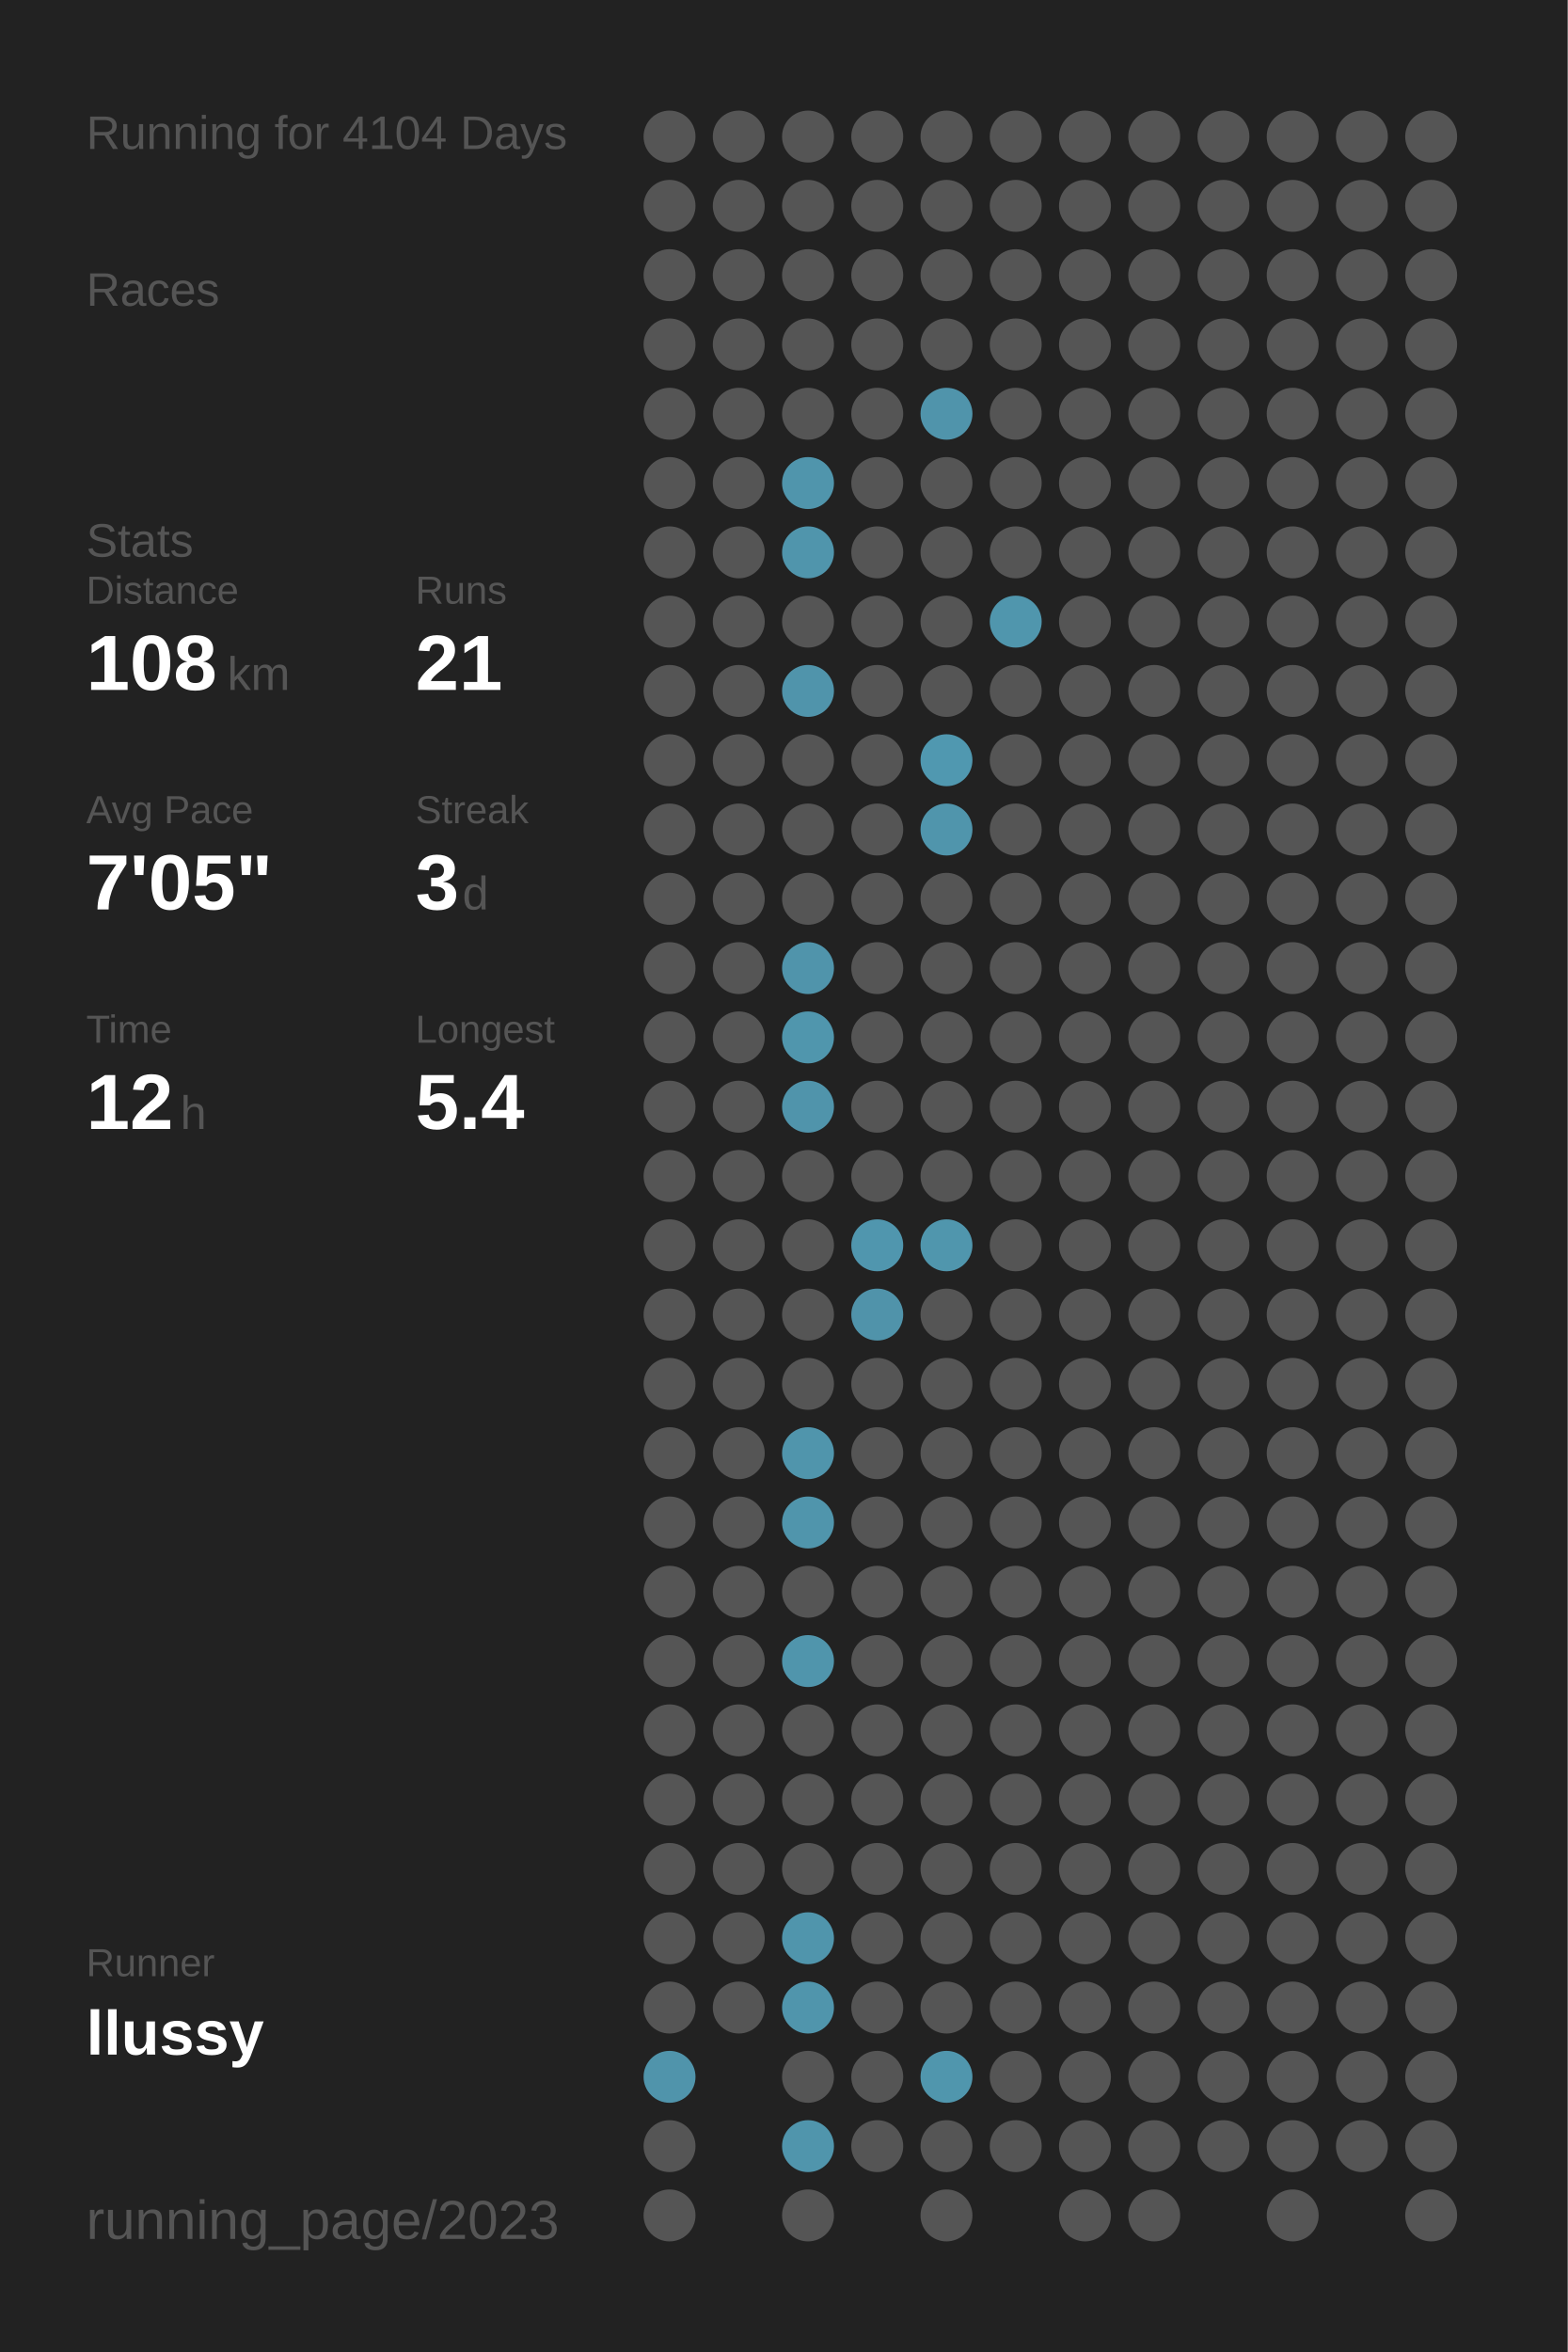
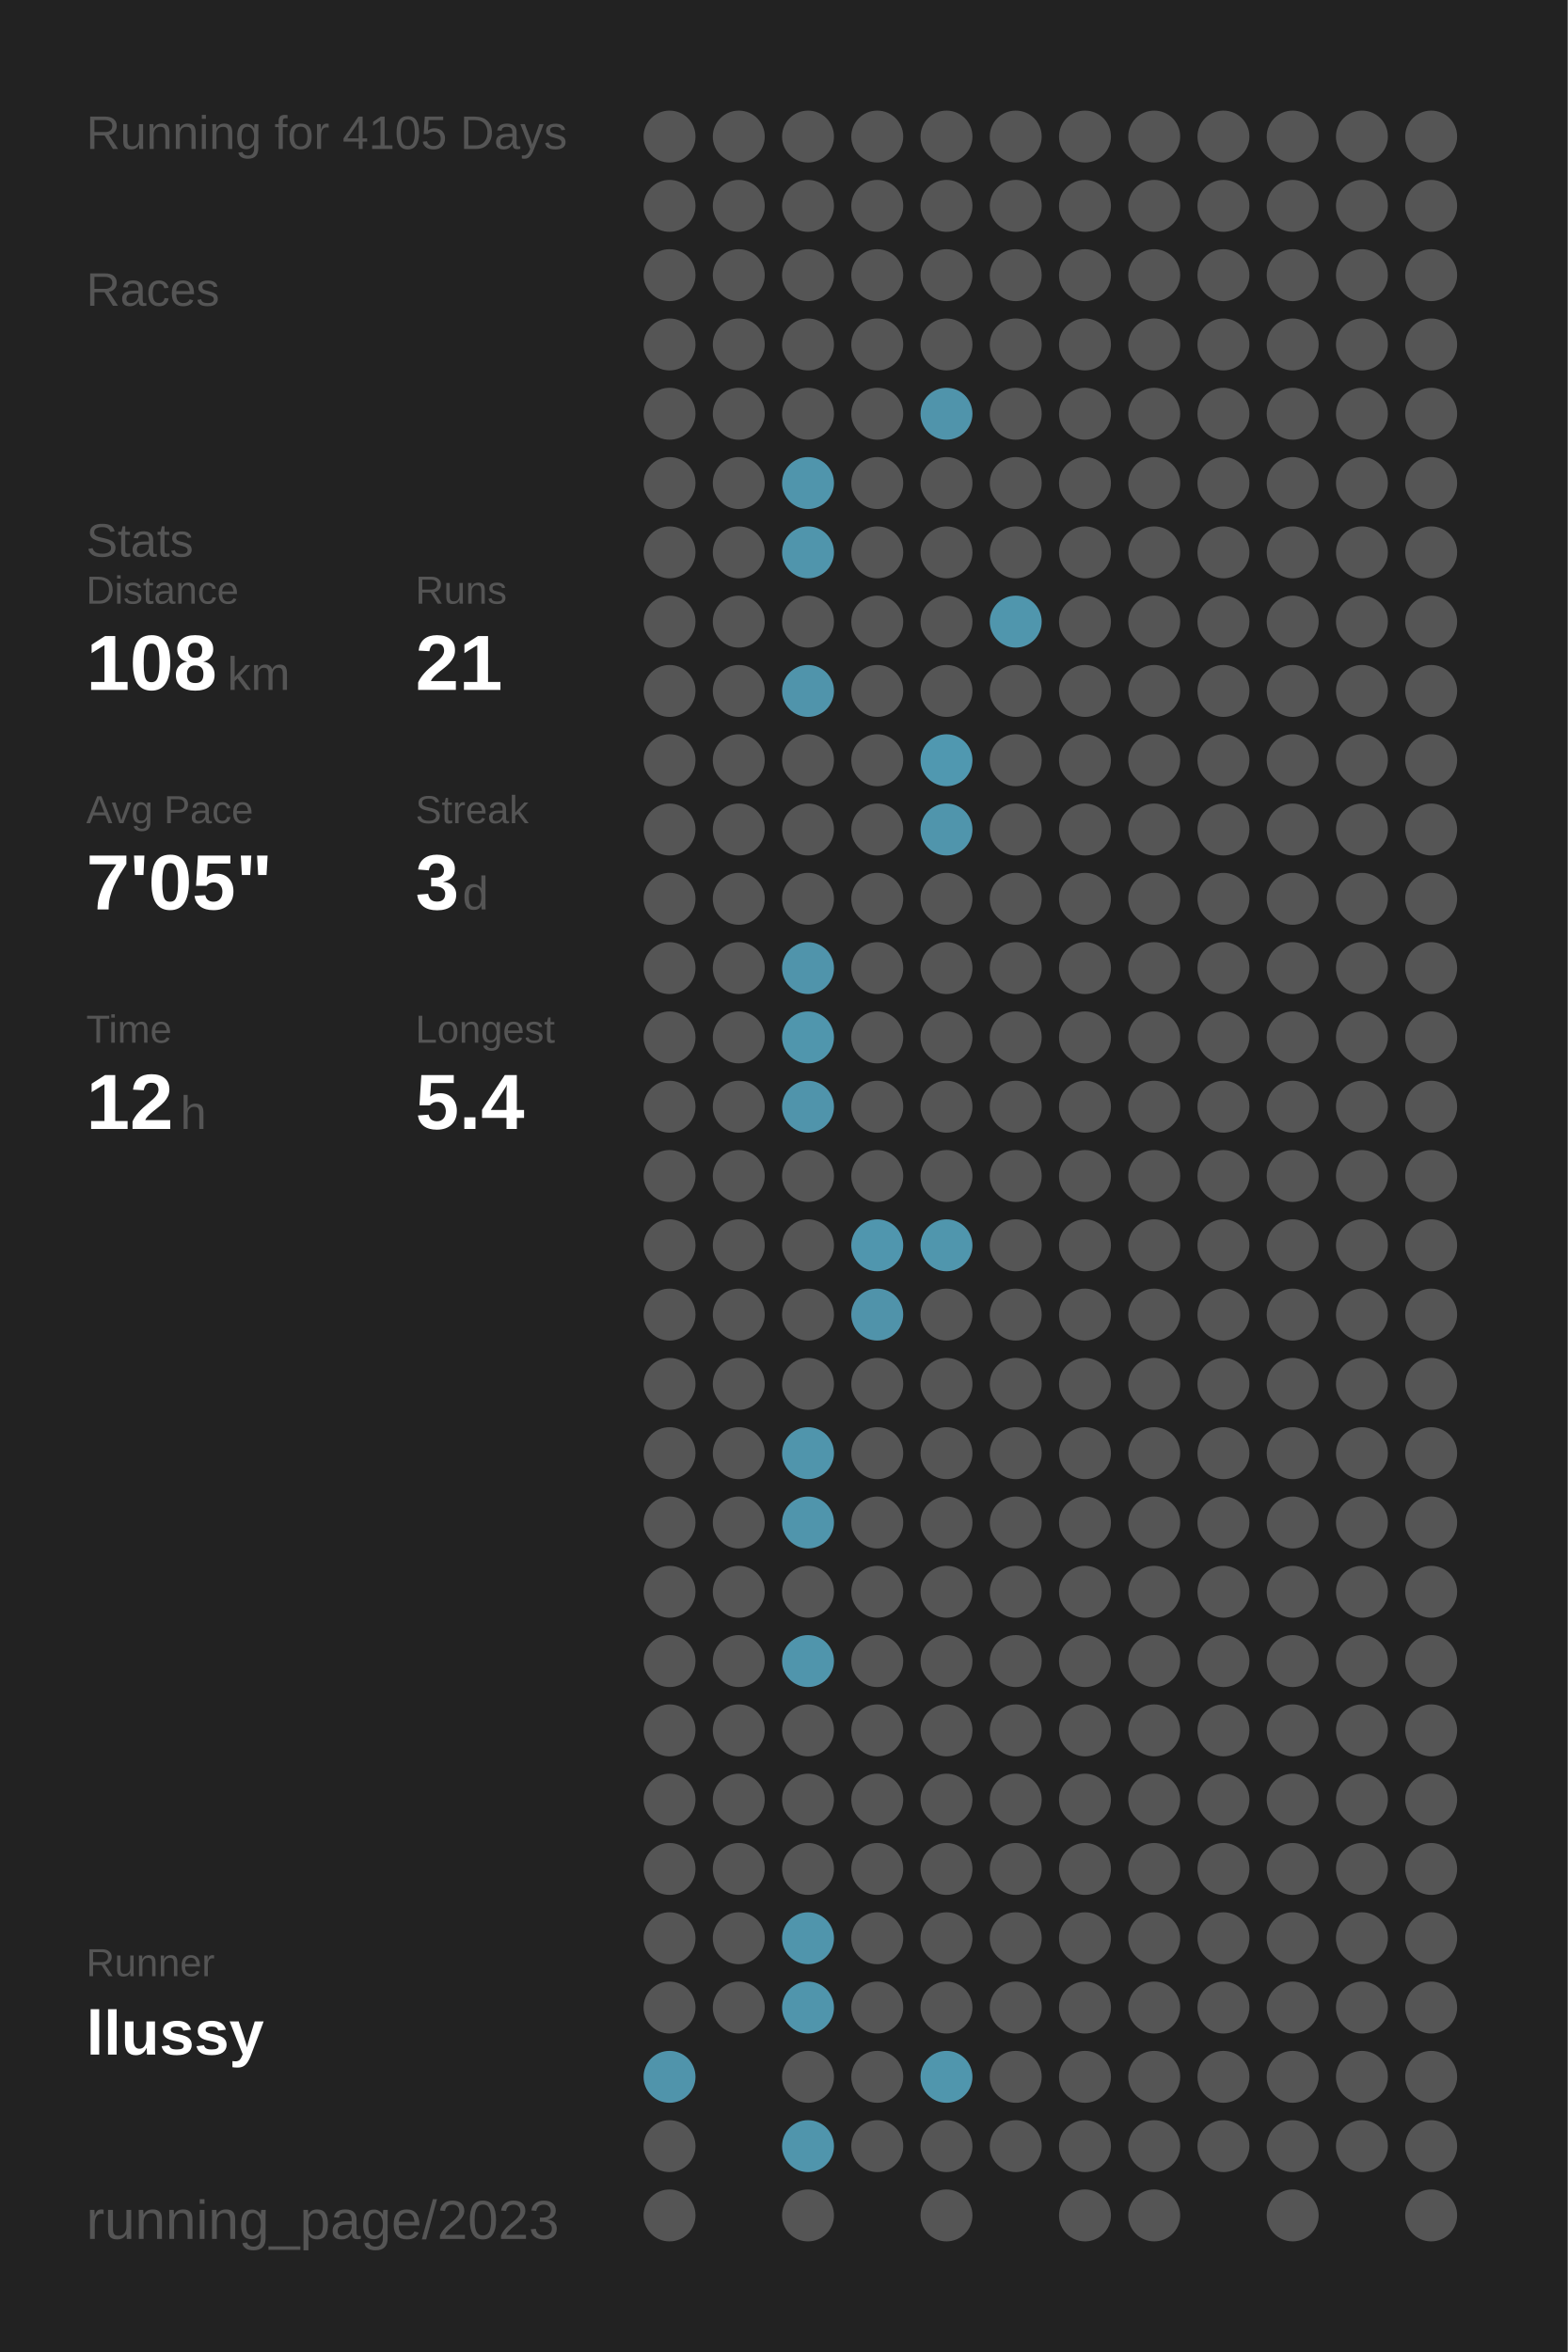
<svg xmlns="http://www.w3.org/2000/svg" baseProfile="full" height="300mm" version="1.1" viewBox="0,0,200,300" width="200mm">
  <defs />
  <rect fill="#222222" height="300" width="200" x="0" y="0" />
-   <text fill="#555555" style="font-size:6px; font-family:Arial;" x="11" y="19">Running for 4104 Days</text>
+   <text fill="#555555" style="font-size:6px; font-family:Arial;" x="11" y="19">Running for 4105 Days</text>
  <text fill="#555555" style="font-size:6px; font-family:Arial;" x="11" y="39">Races</text>
  <text fill="#555555" style="font-size:6px; font-family:Arial;" x="11" y="71">Stats</text>
  <text fill="#555555" style="font-size:5px; font-family:Arial;" x="11" y="77">Distance</text>
  <text fill="#FFFFFF" style="font-size:10px; font-family:Arial; font-weight:bold;" x="11" y="88">108</text>
  <text fill="#555555" style="font-size:6px; font-family:Arial;" x="29" y="88">km</text>
  <text fill="#555555" style="font-size:5px; font-family:Arial;" x="53" y="77">Runs</text>
  <text fill="#FFFFFF" style="font-size:10px; font-family:Arial; font-weight:bold;" x="53" y="88">21</text>
  <text fill="#555555" style="font-size:5px; font-family:Arial;" x="11" y="105">Avg Pace</text>
  <text fill="#FFFFFF" style="font-size:10px; font-family:Arial; font-weight:bold;" x="11" y="116">7'05"</text>
  <text fill="#555555" style="font-size:5px; font-family:Arial;" x="53" y="105">Streak</text>
  <text fill="#FFFFFF" style="font-size:10px; font-family:Arial; font-weight:bold;" x="53" y="116">3</text>
  <text fill="#555555" style="font-size:6px; font-family:Arial;" x="59" y="116">d</text>
  <text fill="#555555" style="font-size:5px; font-family:Arial;" x="11" y="133">Time</text>
  <text fill="#FFFFFF" style="font-size:10px; font-family:Arial; font-weight:bold;" x="11" y="144">12</text>
  <text fill="#555555" style="font-size:6px; font-family:Arial;" x="23" y="144">h</text>
  <text fill="#555555" style="font-size:5px; font-family:Arial;" x="53" y="133">Longest</text>
  <text fill="#FFFFFF" style="font-size:10px; font-family:Arial; font-weight:bold;" x="53" y="144">5.4</text>
  <text fill="#555555" style="font-size:5px; font-family:Arial;" x="11" y="252.065">Runner</text>
  <text fill="#FFFFFF" style="font-size:8px; font-family:Arial; font-weight:bold;" x="11" y="262.065">llussy</text>
  <text fill="#555555" style="font-size:7px; font-family:Arial;" x="11" y="285.581">running_page/2023</text>
  <circle cx="85.417" cy="17.419" fill="#555555" r="3.312" />
  <circle cx="85.417" cy="26.258" fill="#555555" r="3.312" />
  <circle cx="85.417" cy="35.097" fill="#555555" r="3.312" />
  <circle cx="85.417" cy="43.935" fill="#555555" r="3.312" />
  <circle cx="85.417" cy="52.774" fill="#555555" r="3.312" />
  <circle cx="85.417" cy="61.613" fill="#555555" r="3.312" />
  <circle cx="85.417" cy="70.452" fill="#555555" r="3.312" />
  <circle cx="85.417" cy="79.29" fill="#555555" r="3.312" />
  <circle cx="85.417" cy="88.129" fill="#555555" r="3.312" />
  <circle cx="85.417" cy="96.968" fill="#555555" r="3.312" />
  <circle cx="85.417" cy="105.806" fill="#555555" r="3.312" />
  <circle cx="85.417" cy="114.645" fill="#555555" r="3.312" />
  <circle cx="85.417" cy="123.484" fill="#555555" r="3.312" />
  <circle cx="85.417" cy="132.323" fill="#555555" r="3.312" />
  <circle cx="85.417" cy="141.161" fill="#555555" r="3.312" />
  <circle cx="85.417" cy="150" fill="#555555" r="3.312" />
  <circle cx="85.417" cy="158.839" fill="#555555" r="3.312" />
  <circle cx="85.417" cy="167.677" fill="#555555" r="3.312" />
  <circle cx="85.417" cy="176.516" fill="#555555" r="3.312" />
  <circle cx="85.417" cy="185.355" fill="#555555" r="3.312" />
  <circle cx="85.417" cy="194.194" fill="#555555" r="3.312" />
  <circle cx="85.417" cy="203.032" fill="#555555" r="3.312" />
  <circle cx="85.417" cy="211.871" fill="#555555" r="3.312" />
  <circle cx="85.417" cy="220.71" fill="#555555" r="3.312" />
  <circle cx="85.417" cy="229.548" fill="#555555" r="3.312" />
  <circle cx="85.417" cy="238.387" fill="#555555" r="3.312" />
  <circle cx="85.417" cy="247.226" fill="#555555" r="3.312" />
  <circle cx="85.417" cy="256.065" fill="#555555" r="3.312" />
  <circle cx="85.417" cy="264.903" fill="#5094ab" r="3.312" />
  <circle cx="85.417" cy="273.742" fill="#555555" r="3.312" />
  <circle cx="85.417" cy="282.581" fill="#555555" r="3.312" />
  <circle cx="94.25" cy="17.419" fill="#555555" r="3.312" />
  <circle cx="94.25" cy="26.258" fill="#555555" r="3.312" />
  <circle cx="94.25" cy="35.097" fill="#555555" r="3.312" />
  <circle cx="94.25" cy="43.935" fill="#555555" r="3.312" />
  <circle cx="94.25" cy="52.774" fill="#555555" r="3.312" />
  <circle cx="94.25" cy="61.613" fill="#555555" r="3.312" />
  <circle cx="94.25" cy="70.452" fill="#555555" r="3.312" />
  <circle cx="94.25" cy="79.29" fill="#555555" r="3.312" />
  <circle cx="94.25" cy="88.129" fill="#555555" r="3.312" />
  <circle cx="94.25" cy="96.968" fill="#555555" r="3.312" />
  <circle cx="94.25" cy="105.806" fill="#555555" r="3.312" />
  <circle cx="94.25" cy="114.645" fill="#555555" r="3.312" />
  <circle cx="94.25" cy="123.484" fill="#555555" r="3.312" />
  <circle cx="94.25" cy="132.323" fill="#555555" r="3.312" />
  <circle cx="94.25" cy="141.161" fill="#555555" r="3.312" />
  <circle cx="94.25" cy="150" fill="#555555" r="3.312" />
  <circle cx="94.25" cy="158.839" fill="#555555" r="3.312" />
  <circle cx="94.25" cy="167.677" fill="#555555" r="3.312" />
  <circle cx="94.25" cy="176.516" fill="#555555" r="3.312" />
  <circle cx="94.25" cy="185.355" fill="#555555" r="3.312" />
  <circle cx="94.25" cy="194.194" fill="#555555" r="3.312" />
  <circle cx="94.25" cy="203.032" fill="#555555" r="3.312" />
  <circle cx="94.25" cy="211.871" fill="#555555" r="3.312" />
  <circle cx="94.25" cy="220.71" fill="#555555" r="3.312" />
  <circle cx="94.25" cy="229.548" fill="#555555" r="3.312" />
  <circle cx="94.25" cy="238.387" fill="#555555" r="3.312" />
  <circle cx="94.25" cy="247.226" fill="#555555" r="3.312" />
  <circle cx="94.25" cy="256.065" fill="#555555" r="3.312" />
  <circle cx="103.083" cy="17.419" fill="#555555" r="3.312" />
  <circle cx="103.083" cy="26.258" fill="#555555" r="3.312" />
  <circle cx="103.083" cy="35.097" fill="#555555" r="3.312" />
  <circle cx="103.083" cy="43.935" fill="#555555" r="3.312" />
  <circle cx="103.083" cy="52.774" fill="#555555" r="3.312" />
  <circle cx="103.083" cy="61.613" fill="#5095ac" r="3.312" />
  <circle cx="103.083" cy="70.452" fill="#5095ac" r="3.312" />
  <circle cx="103.083" cy="79.29" fill="#555555" r="3.312" />
  <circle cx="103.083" cy="88.129" fill="#5094ab" r="3.312" />
  <circle cx="103.083" cy="96.968" fill="#555555" r="3.312" />
  <circle cx="103.083" cy="105.806" fill="#555555" r="3.312" />
  <circle cx="103.083" cy="114.645" fill="#555555" r="3.312" />
  <circle cx="103.083" cy="123.484" fill="#5094ab" r="3.312" />
  <circle cx="103.083" cy="132.323" fill="#5096ad" r="3.312" />
  <circle cx="103.083" cy="141.161" fill="#5094ab" r="3.312" />
  <circle cx="103.083" cy="150" fill="#555555" r="3.312" />
  <circle cx="103.083" cy="158.839" fill="#555555" r="3.312" />
  <circle cx="103.083" cy="167.677" fill="#555555" r="3.312" />
  <circle cx="103.083" cy="176.516" fill="#555555" r="3.312" />
  <circle cx="103.083" cy="185.355" fill="#5095ac" r="3.312" />
  <circle cx="103.083" cy="194.194" fill="#5095ac" r="3.312" />
  <circle cx="103.083" cy="203.032" fill="#555555" r="3.312" />
  <circle cx="103.083" cy="211.871" fill="#5095ac" r="3.312" />
  <circle cx="103.083" cy="220.71" fill="#555555" r="3.312" />
  <circle cx="103.083" cy="229.548" fill="#555555" r="3.312" />
  <circle cx="103.083" cy="238.387" fill="#555555" r="3.312" />
  <circle cx="103.083" cy="247.226" fill="#5095ac" r="3.312" />
  <circle cx="103.083" cy="256.065" fill="#5095ac" r="3.312" />
  <circle cx="103.083" cy="264.903" fill="#555555" r="3.312" />
  <circle cx="103.083" cy="273.742" fill="#5095ac" r="3.312" />
  <circle cx="103.083" cy="282.581" fill="#555555" r="3.312" />
  <circle cx="111.917" cy="17.419" fill="#555555" r="3.312" />
  <circle cx="111.917" cy="26.258" fill="#555555" r="3.312" />
  <circle cx="111.917" cy="35.097" fill="#555555" r="3.312" />
  <circle cx="111.917" cy="43.935" fill="#555555" r="3.312" />
  <circle cx="111.917" cy="52.774" fill="#555555" r="3.312" />
  <circle cx="111.917" cy="61.613" fill="#555555" r="3.312" />
  <circle cx="111.917" cy="70.452" fill="#555555" r="3.312" />
  <circle cx="111.917" cy="79.29" fill="#555555" r="3.312" />
  <circle cx="111.917" cy="88.129" fill="#555555" r="3.312" />
  <circle cx="111.917" cy="96.968" fill="#555555" r="3.312" />
  <circle cx="111.917" cy="105.806" fill="#555555" r="3.312" />
  <circle cx="111.917" cy="114.645" fill="#555555" r="3.312" />
  <circle cx="111.917" cy="123.484" fill="#555555" r="3.312" />
  <circle cx="111.917" cy="132.323" fill="#555555" r="3.312" />
  <circle cx="111.917" cy="141.161" fill="#555555" r="3.312" />
  <circle cx="111.917" cy="150" fill="#555555" r="3.312" />
  <circle cx="111.917" cy="158.839" fill="#5096ae" r="3.312" />
  <circle cx="111.917" cy="167.677" fill="#5093aa" r="3.312" />
  <circle cx="111.917" cy="176.516" fill="#555555" r="3.312" />
  <circle cx="111.917" cy="185.355" fill="#555555" r="3.312" />
  <circle cx="111.917" cy="194.194" fill="#555555" r="3.312" />
  <circle cx="111.917" cy="203.032" fill="#555555" r="3.312" />
  <circle cx="111.917" cy="211.871" fill="#555555" r="3.312" />
  <circle cx="111.917" cy="220.71" fill="#555555" r="3.312" />
  <circle cx="111.917" cy="229.548" fill="#555555" r="3.312" />
  <circle cx="111.917" cy="238.387" fill="#555555" r="3.312" />
  <circle cx="111.917" cy="247.226" fill="#555555" r="3.312" />
  <circle cx="111.917" cy="256.065" fill="#555555" r="3.312" />
  <circle cx="111.917" cy="264.903" fill="#555555" r="3.312" />
  <circle cx="111.917" cy="273.742" fill="#555555" r="3.312" />
  <circle cx="120.75" cy="17.419" fill="#555555" r="3.312" />
  <circle cx="120.75" cy="26.258" fill="#555555" r="3.312" />
  <circle cx="120.75" cy="35.097" fill="#555555" r="3.312" />
  <circle cx="120.75" cy="43.935" fill="#555555" r="3.312" />
  <circle cx="120.75" cy="52.774" fill="#5094ab" r="3.312" />
  <circle cx="120.75" cy="61.613" fill="#555555" r="3.312" />
  <circle cx="120.75" cy="70.452" fill="#555555" r="3.312" />
  <circle cx="120.75" cy="79.29" fill="#555555" r="3.312" />
  <circle cx="120.75" cy="88.129" fill="#555555" r="3.312" />
  <circle cx="120.75" cy="96.968" fill="#5098b0" r="3.312" />
  <circle cx="120.75" cy="105.806" fill="#5095ac" r="3.312" />
  <circle cx="120.75" cy="114.645" fill="#555555" r="3.312" />
  <circle cx="120.75" cy="123.484" fill="#555555" r="3.312" />
  <circle cx="120.75" cy="132.323" fill="#555555" r="3.312" />
  <circle cx="120.75" cy="141.161" fill="#555555" r="3.312" />
  <circle cx="120.75" cy="150" fill="#555555" r="3.312" />
  <circle cx="120.75" cy="158.839" fill="#5096ad" r="3.312" />
  <circle cx="120.75" cy="167.677" fill="#555555" r="3.312" />
  <circle cx="120.75" cy="176.516" fill="#555555" r="3.312" />
  <circle cx="120.75" cy="185.355" fill="#555555" r="3.312" />
  <circle cx="120.75" cy="194.194" fill="#555555" r="3.312" />
  <circle cx="120.75" cy="203.032" fill="#555555" r="3.312" />
  <circle cx="120.75" cy="211.871" fill="#555555" r="3.312" />
  <circle cx="120.75" cy="220.71" fill="#555555" r="3.312" />
  <circle cx="120.75" cy="229.548" fill="#555555" r="3.312" />
  <circle cx="120.75" cy="238.387" fill="#555555" r="3.312" />
  <circle cx="120.75" cy="247.226" fill="#555555" r="3.312" />
  <circle cx="120.75" cy="256.065" fill="#555555" r="3.312" />
  <circle cx="120.75" cy="264.903" fill="#5096ad" r="3.312" />
  <circle cx="120.75" cy="273.742" fill="#555555" r="3.312" />
  <circle cx="120.75" cy="282.581" fill="#555555" r="3.312" />
  <circle cx="129.583" cy="17.419" fill="#555555" r="3.312" />
  <circle cx="129.583" cy="26.258" fill="#555555" r="3.312" />
  <circle cx="129.583" cy="35.097" fill="#555555" r="3.312" />
  <circle cx="129.583" cy="43.935" fill="#555555" r="3.312" />
  <circle cx="129.583" cy="52.774" fill="#555555" r="3.312" />
  <circle cx="129.583" cy="61.613" fill="#555555" r="3.312" />
  <circle cx="129.583" cy="70.452" fill="#555555" r="3.312" />
  <circle cx="129.583" cy="79.29" fill="#5096ad" r="3.312" />
  <circle cx="129.583" cy="88.129" fill="#555555" r="3.312" />
  <circle cx="129.583" cy="96.968" fill="#555555" r="3.312" />
  <circle cx="129.583" cy="105.806" fill="#555555" r="3.312" />
  <circle cx="129.583" cy="114.645" fill="#555555" r="3.312" />
  <circle cx="129.583" cy="123.484" fill="#555555" r="3.312" />
  <circle cx="129.583" cy="132.323" fill="#555555" r="3.312" />
  <circle cx="129.583" cy="141.161" fill="#555555" r="3.312" />
  <circle cx="129.583" cy="150" fill="#555555" r="3.312" />
  <circle cx="129.583" cy="158.839" fill="#555555" r="3.312" />
  <circle cx="129.583" cy="167.677" fill="#555555" r="3.312" />
  <circle cx="129.583" cy="176.516" fill="#555555" r="3.312" />
  <circle cx="129.583" cy="185.355" fill="#555555" r="3.312" />
  <circle cx="129.583" cy="194.194" fill="#555555" r="3.312" />
  <circle cx="129.583" cy="203.032" fill="#555555" r="3.312" />
  <circle cx="129.583" cy="211.871" fill="#555555" r="3.312" />
  <circle cx="129.583" cy="220.71" fill="#555555" r="3.312" />
  <circle cx="129.583" cy="229.548" fill="#555555" r="3.312" />
  <circle cx="129.583" cy="238.387" fill="#555555" r="3.312" />
  <circle cx="129.583" cy="247.226" fill="#555555" r="3.312" />
  <circle cx="129.583" cy="256.065" fill="#555555" r="3.312" />
  <circle cx="129.583" cy="264.903" fill="#555555" r="3.312" />
  <circle cx="129.583" cy="273.742" fill="#555555" r="3.312" />
  <circle cx="138.417" cy="17.419" fill="#555555" r="3.312" />
  <circle cx="138.417" cy="26.258" fill="#555555" r="3.312" />
  <circle cx="138.417" cy="35.097" fill="#555555" r="3.312" />
  <circle cx="138.417" cy="43.935" fill="#555555" r="3.312" />
  <circle cx="138.417" cy="52.774" fill="#555555" r="3.312" />
  <circle cx="138.417" cy="61.613" fill="#555555" r="3.312" />
  <circle cx="138.417" cy="70.452" fill="#555555" r="3.312" />
  <circle cx="138.417" cy="79.29" fill="#555555" r="3.312" />
  <circle cx="138.417" cy="88.129" fill="#555555" r="3.312" />
  <circle cx="138.417" cy="96.968" fill="#555555" r="3.312" />
  <circle cx="138.417" cy="105.806" fill="#555555" r="3.312" />
  <circle cx="138.417" cy="114.645" fill="#555555" r="3.312" />
  <circle cx="138.417" cy="123.484" fill="#555555" r="3.312" />
  <circle cx="138.417" cy="132.323" fill="#555555" r="3.312" />
  <circle cx="138.417" cy="141.161" fill="#555555" r="3.312" />
  <circle cx="138.417" cy="150" fill="#555555" r="3.312" />
  <circle cx="138.417" cy="158.839" fill="#555555" r="3.312" />
  <circle cx="138.417" cy="167.677" fill="#555555" r="3.312" />
  <circle cx="138.417" cy="176.516" fill="#555555" r="3.312" />
  <circle cx="138.417" cy="185.355" fill="#555555" r="3.312" />
  <circle cx="138.417" cy="194.194" fill="#555555" r="3.312" />
  <circle cx="138.417" cy="203.032" fill="#555555" r="3.312" />
  <circle cx="138.417" cy="211.871" fill="#555555" r="3.312" />
  <circle cx="138.417" cy="220.71" fill="#555555" r="3.312" />
  <circle cx="138.417" cy="229.548" fill="#555555" r="3.312" />
  <circle cx="138.417" cy="238.387" fill="#555555" r="3.312" />
  <circle cx="138.417" cy="247.226" fill="#555555" r="3.312" />
  <circle cx="138.417" cy="256.065" fill="#555555" r="3.312" />
  <circle cx="138.417" cy="264.903" fill="#555555" r="3.312" />
  <circle cx="138.417" cy="273.742" fill="#555555" r="3.312" />
  <circle cx="138.417" cy="282.581" fill="#555555" r="3.312" />
  <circle cx="147.25" cy="17.419" fill="#555555" r="3.312" />
  <circle cx="147.25" cy="26.258" fill="#555555" r="3.312" />
  <circle cx="147.25" cy="35.097" fill="#555555" r="3.312" />
  <circle cx="147.25" cy="43.935" fill="#555555" r="3.312" />
  <circle cx="147.25" cy="52.774" fill="#555555" r="3.312" />
  <circle cx="147.25" cy="61.613" fill="#555555" r="3.312" />
  <circle cx="147.25" cy="70.452" fill="#555555" r="3.312" />
  <circle cx="147.25" cy="79.29" fill="#555555" r="3.312" />
  <circle cx="147.25" cy="88.129" fill="#555555" r="3.312" />
  <circle cx="147.25" cy="96.968" fill="#555555" r="3.312" />
  <circle cx="147.25" cy="105.806" fill="#555555" r="3.312" />
  <circle cx="147.25" cy="114.645" fill="#555555" r="3.312" />
  <circle cx="147.25" cy="123.484" fill="#555555" r="3.312" />
  <circle cx="147.25" cy="132.323" fill="#555555" r="3.312" />
  <circle cx="147.25" cy="141.161" fill="#555555" r="3.312" />
  <circle cx="147.25" cy="150" fill="#555555" r="3.312" />
  <circle cx="147.25" cy="158.839" fill="#555555" r="3.312" />
  <circle cx="147.25" cy="167.677" fill="#555555" r="3.312" />
  <circle cx="147.25" cy="176.516" fill="#555555" r="3.312" />
  <circle cx="147.25" cy="185.355" fill="#555555" r="3.312" />
  <circle cx="147.25" cy="194.194" fill="#555555" r="3.312" />
  <circle cx="147.25" cy="203.032" fill="#555555" r="3.312" />
  <circle cx="147.25" cy="211.871" fill="#555555" r="3.312" />
  <circle cx="147.25" cy="220.71" fill="#555555" r="3.312" />
  <circle cx="147.25" cy="229.548" fill="#555555" r="3.312" />
  <circle cx="147.25" cy="238.387" fill="#555555" r="3.312" />
  <circle cx="147.25" cy="247.226" fill="#555555" r="3.312" />
  <circle cx="147.25" cy="256.065" fill="#555555" r="3.312" />
  <circle cx="147.25" cy="264.903" fill="#555555" r="3.312" />
  <circle cx="147.25" cy="273.742" fill="#555555" r="3.312" />
  <circle cx="147.25" cy="282.581" fill="#555555" r="3.312" />
  <circle cx="156.083" cy="17.419" fill="#555555" r="3.312" />
  <circle cx="156.083" cy="26.258" fill="#555555" r="3.312" />
  <circle cx="156.083" cy="35.097" fill="#555555" r="3.312" />
  <circle cx="156.083" cy="43.935" fill="#555555" r="3.312" />
  <circle cx="156.083" cy="52.774" fill="#555555" r="3.312" />
  <circle cx="156.083" cy="61.613" fill="#555555" r="3.312" />
  <circle cx="156.083" cy="70.452" fill="#555555" r="3.312" />
  <circle cx="156.083" cy="79.29" fill="#555555" r="3.312" />
  <circle cx="156.083" cy="88.129" fill="#555555" r="3.312" />
  <circle cx="156.083" cy="96.968" fill="#555555" r="3.312" />
  <circle cx="156.083" cy="105.806" fill="#555555" r="3.312" />
  <circle cx="156.083" cy="114.645" fill="#555555" r="3.312" />
  <circle cx="156.083" cy="123.484" fill="#555555" r="3.312" />
  <circle cx="156.083" cy="132.323" fill="#555555" r="3.312" />
  <circle cx="156.083" cy="141.161" fill="#555555" r="3.312" />
  <circle cx="156.083" cy="150" fill="#555555" r="3.312" />
  <circle cx="156.083" cy="158.839" fill="#555555" r="3.312" />
  <circle cx="156.083" cy="167.677" fill="#555555" r="3.312" />
  <circle cx="156.083" cy="176.516" fill="#555555" r="3.312" />
  <circle cx="156.083" cy="185.355" fill="#555555" r="3.312" />
  <circle cx="156.083" cy="194.194" fill="#555555" r="3.312" />
  <circle cx="156.083" cy="203.032" fill="#555555" r="3.312" />
  <circle cx="156.083" cy="211.871" fill="#555555" r="3.312" />
  <circle cx="156.083" cy="220.71" fill="#555555" r="3.312" />
  <circle cx="156.083" cy="229.548" fill="#555555" r="3.312" />
  <circle cx="156.083" cy="238.387" fill="#555555" r="3.312" />
  <circle cx="156.083" cy="247.226" fill="#555555" r="3.312" />
  <circle cx="156.083" cy="256.065" fill="#555555" r="3.312" />
  <circle cx="156.083" cy="264.903" fill="#555555" r="3.312" />
  <circle cx="156.083" cy="273.742" fill="#555555" r="3.312" />
  <circle cx="164.917" cy="17.419" fill="#555555" r="3.312" />
  <circle cx="164.917" cy="26.258" fill="#555555" r="3.312" />
  <circle cx="164.917" cy="35.097" fill="#555555" r="3.312" />
  <circle cx="164.917" cy="43.935" fill="#555555" r="3.312" />
  <circle cx="164.917" cy="52.774" fill="#555555" r="3.312" />
  <circle cx="164.917" cy="61.613" fill="#555555" r="3.312" />
  <circle cx="164.917" cy="70.452" fill="#555555" r="3.312" />
  <circle cx="164.917" cy="79.29" fill="#555555" r="3.312" />
  <circle cx="164.917" cy="88.129" fill="#555555" r="3.312" />
  <circle cx="164.917" cy="96.968" fill="#555555" r="3.312" />
  <circle cx="164.917" cy="105.806" fill="#555555" r="3.312" />
  <circle cx="164.917" cy="114.645" fill="#555555" r="3.312" />
  <circle cx="164.917" cy="123.484" fill="#555555" r="3.312" />
  <circle cx="164.917" cy="132.323" fill="#555555" r="3.312" />
  <circle cx="164.917" cy="141.161" fill="#555555" r="3.312" />
  <circle cx="164.917" cy="150" fill="#555555" r="3.312" />
  <circle cx="164.917" cy="158.839" fill="#555555" r="3.312" />
  <circle cx="164.917" cy="167.677" fill="#555555" r="3.312" />
  <circle cx="164.917" cy="176.516" fill="#555555" r="3.312" />
  <circle cx="164.917" cy="185.355" fill="#555555" r="3.312" />
  <circle cx="164.917" cy="194.194" fill="#555555" r="3.312" />
  <circle cx="164.917" cy="203.032" fill="#555555" r="3.312" />
  <circle cx="164.917" cy="211.871" fill="#555555" r="3.312" />
  <circle cx="164.917" cy="220.71" fill="#555555" r="3.312" />
  <circle cx="164.917" cy="229.548" fill="#555555" r="3.312" />
  <circle cx="164.917" cy="238.387" fill="#555555" r="3.312" />
  <circle cx="164.917" cy="247.226" fill="#555555" r="3.312" />
  <circle cx="164.917" cy="256.065" fill="#555555" r="3.312" />
  <circle cx="164.917" cy="264.903" fill="#555555" r="3.312" />
  <circle cx="164.917" cy="273.742" fill="#555555" r="3.312" />
  <circle cx="164.917" cy="282.581" fill="#555555" r="3.312" />
  <circle cx="173.75" cy="17.419" fill="#555555" r="3.312" />
  <circle cx="173.75" cy="26.258" fill="#555555" r="3.312" />
  <circle cx="173.75" cy="35.097" fill="#555555" r="3.312" />
  <circle cx="173.75" cy="43.935" fill="#555555" r="3.312" />
  <circle cx="173.75" cy="52.774" fill="#555555" r="3.312" />
  <circle cx="173.75" cy="61.613" fill="#555555" r="3.312" />
  <circle cx="173.75" cy="70.452" fill="#555555" r="3.312" />
  <circle cx="173.75" cy="79.29" fill="#555555" r="3.312" />
  <circle cx="173.75" cy="88.129" fill="#555555" r="3.312" />
  <circle cx="173.75" cy="96.968" fill="#555555" r="3.312" />
  <circle cx="173.75" cy="105.806" fill="#555555" r="3.312" />
  <circle cx="173.75" cy="114.645" fill="#555555" r="3.312" />
  <circle cx="173.75" cy="123.484" fill="#555555" r="3.312" />
  <circle cx="173.75" cy="132.323" fill="#555555" r="3.312" />
  <circle cx="173.75" cy="141.161" fill="#555555" r="3.312" />
  <circle cx="173.75" cy="150" fill="#555555" r="3.312" />
  <circle cx="173.75" cy="158.839" fill="#555555" r="3.312" />
  <circle cx="173.75" cy="167.677" fill="#555555" r="3.312" />
  <circle cx="173.75" cy="176.516" fill="#555555" r="3.312" />
  <circle cx="173.75" cy="185.355" fill="#555555" r="3.312" />
  <circle cx="173.75" cy="194.194" fill="#555555" r="3.312" />
  <circle cx="173.75" cy="203.032" fill="#555555" r="3.312" />
  <circle cx="173.75" cy="211.871" fill="#555555" r="3.312" />
  <circle cx="173.75" cy="220.71" fill="#555555" r="3.312" />
  <circle cx="173.75" cy="229.548" fill="#555555" r="3.312" />
  <circle cx="173.75" cy="238.387" fill="#555555" r="3.312" />
  <circle cx="173.75" cy="247.226" fill="#555555" r="3.312" />
  <circle cx="173.75" cy="256.065" fill="#555555" r="3.312" />
  <circle cx="173.75" cy="264.903" fill="#555555" r="3.312" />
  <circle cx="173.75" cy="273.742" fill="#555555" r="3.312" />
  <circle cx="182.583" cy="17.419" fill="#555555" r="3.312" />
  <circle cx="182.583" cy="26.258" fill="#555555" r="3.312" />
  <circle cx="182.583" cy="35.097" fill="#555555" r="3.312" />
  <circle cx="182.583" cy="43.935" fill="#555555" r="3.312" />
  <circle cx="182.583" cy="52.774" fill="#555555" r="3.312" />
  <circle cx="182.583" cy="61.613" fill="#555555" r="3.312" />
  <circle cx="182.583" cy="70.452" fill="#555555" r="3.312" />
  <circle cx="182.583" cy="79.29" fill="#555555" r="3.312" />
  <circle cx="182.583" cy="88.129" fill="#555555" r="3.312" />
  <circle cx="182.583" cy="96.968" fill="#555555" r="3.312" />
  <circle cx="182.583" cy="105.806" fill="#555555" r="3.312" />
  <circle cx="182.583" cy="114.645" fill="#555555" r="3.312" />
  <circle cx="182.583" cy="123.484" fill="#555555" r="3.312" />
  <circle cx="182.583" cy="132.323" fill="#555555" r="3.312" />
  <circle cx="182.583" cy="141.161" fill="#555555" r="3.312" />
  <circle cx="182.583" cy="150" fill="#555555" r="3.312" />
  <circle cx="182.583" cy="158.839" fill="#555555" r="3.312" />
  <circle cx="182.583" cy="167.677" fill="#555555" r="3.312" />
  <circle cx="182.583" cy="176.516" fill="#555555" r="3.312" />
  <circle cx="182.583" cy="185.355" fill="#555555" r="3.312" />
  <circle cx="182.583" cy="194.194" fill="#555555" r="3.312" />
  <circle cx="182.583" cy="203.032" fill="#555555" r="3.312" />
  <circle cx="182.583" cy="211.871" fill="#555555" r="3.312" />
  <circle cx="182.583" cy="220.71" fill="#555555" r="3.312" />
  <circle cx="182.583" cy="229.548" fill="#555555" r="3.312" />
  <circle cx="182.583" cy="238.387" fill="#555555" r="3.312" />
  <circle cx="182.583" cy="247.226" fill="#555555" r="3.312" />
  <circle cx="182.583" cy="256.065" fill="#555555" r="3.312" />
  <circle cx="182.583" cy="264.903" fill="#555555" r="3.312" />
  <circle cx="182.583" cy="273.742" fill="#555555" r="3.312" />
  <circle cx="182.583" cy="282.581" fill="#555555" r="3.312" />
</svg>
